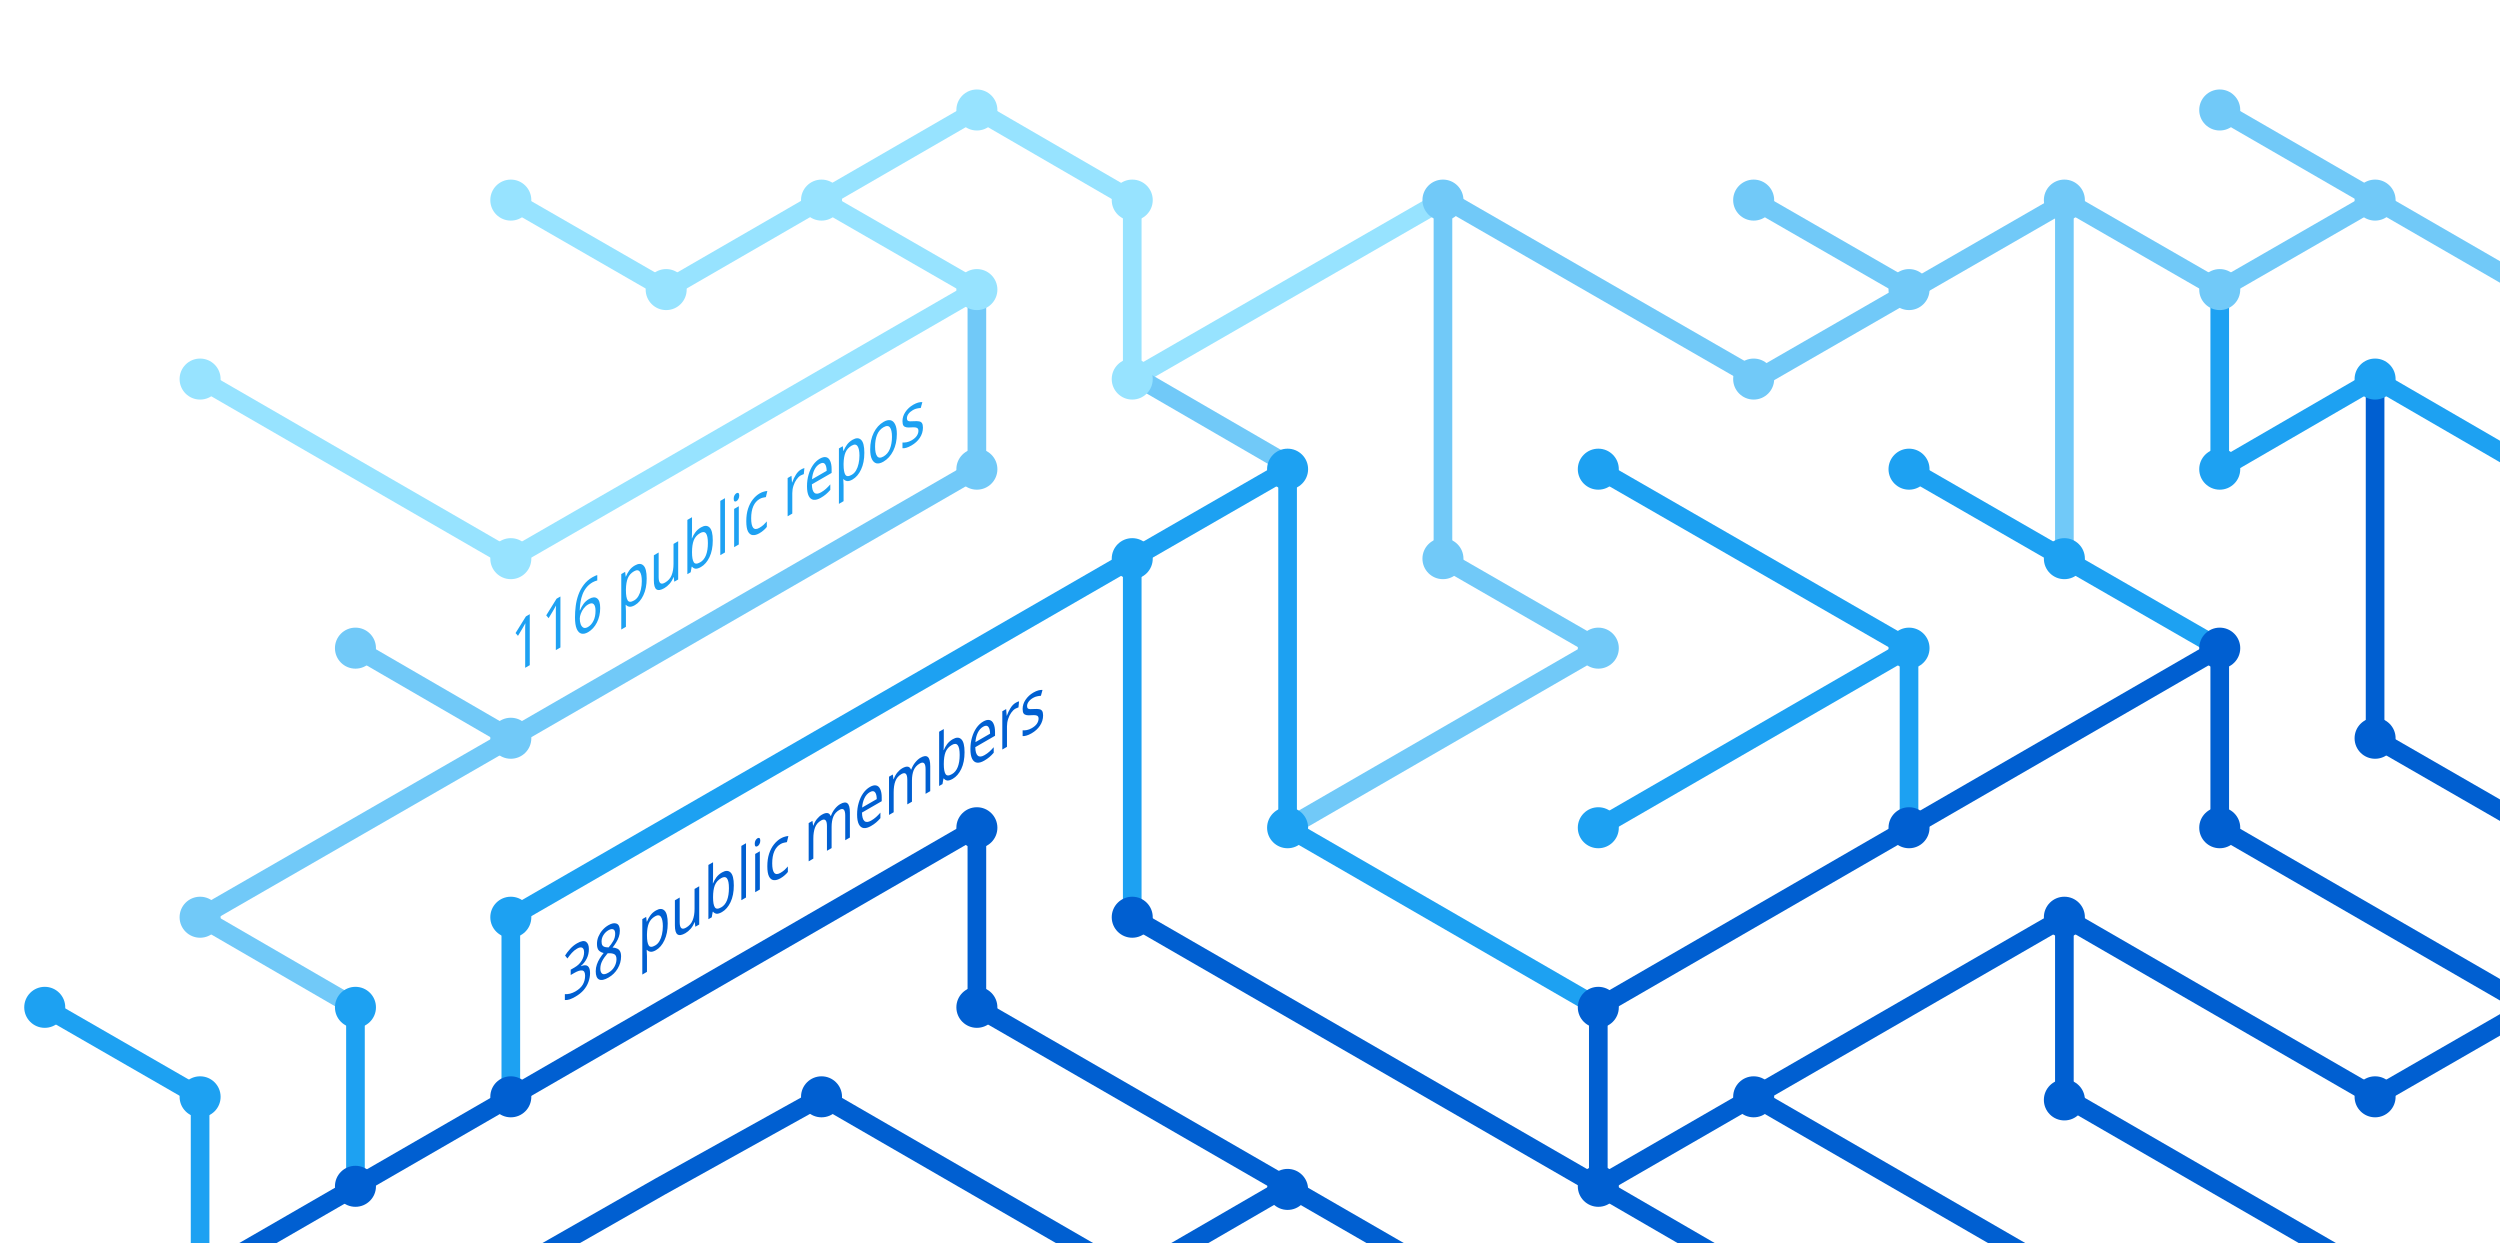
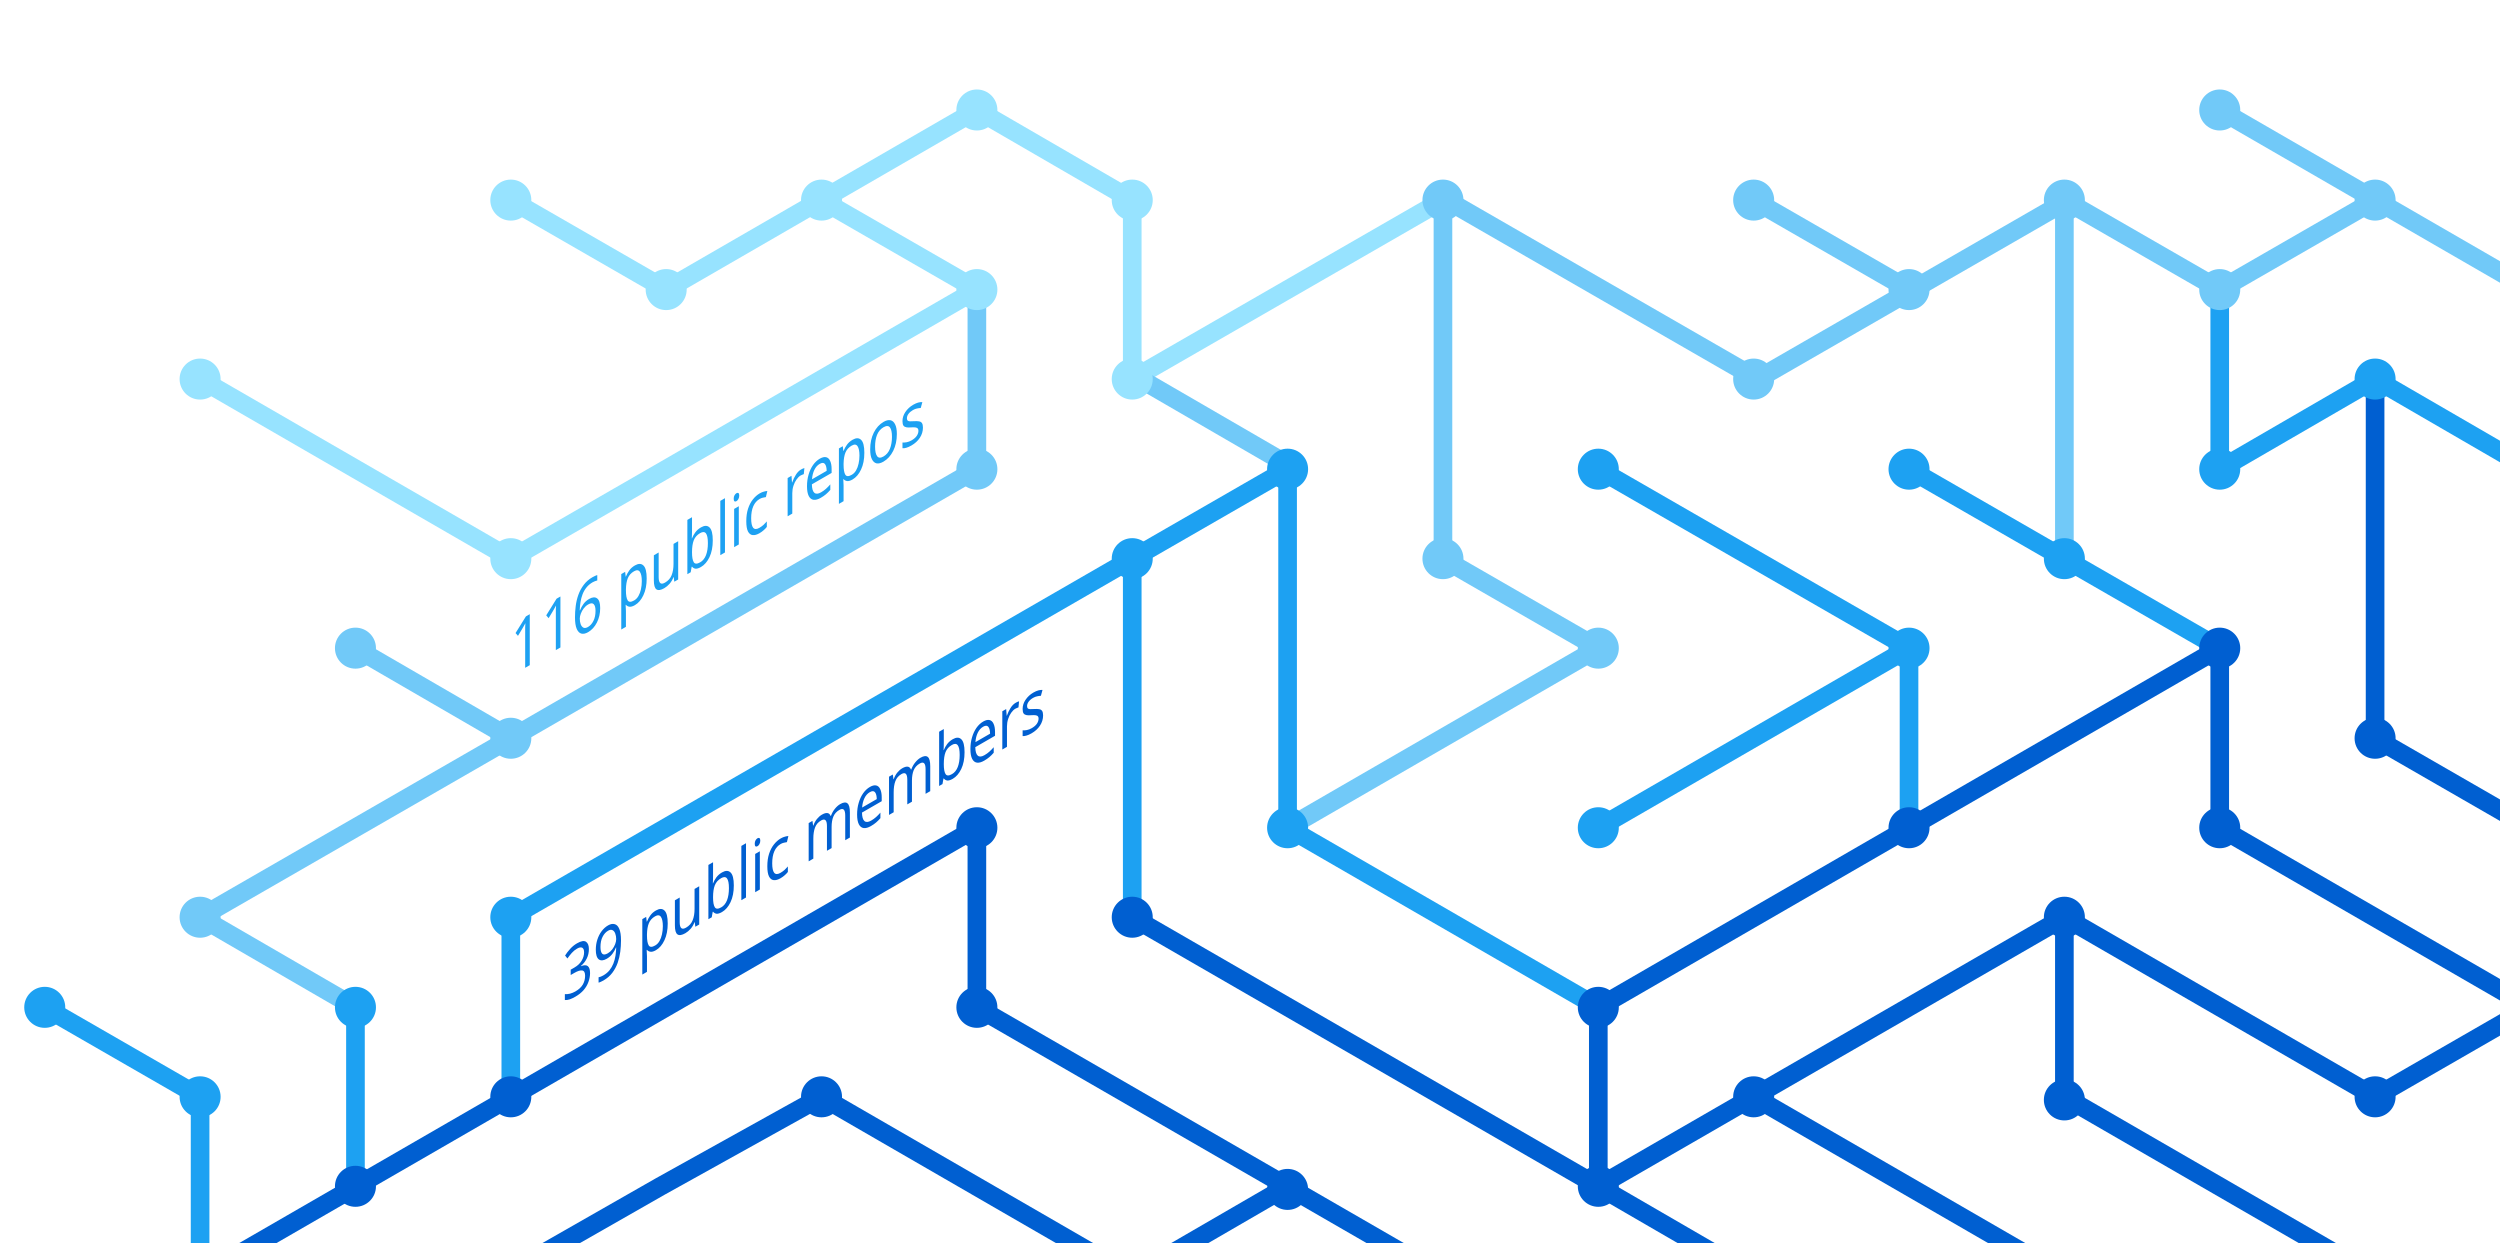
<svg xmlns="http://www.w3.org/2000/svg" version="1.1" x="0px" y="0px" viewBox="0 0 402.3 200" style="enable-background:new 0 0 402.3 200;" xml:space="preserve">
  <style type="text/css">
	.st0{display:none;}
	.st1{fill:none;stroke:#005FD1;stroke-width:3;stroke-miterlimit:10;}
	.st2{fill:none;stroke:#1DA1F2;stroke-width:3;stroke-miterlimit:10;}
	.st3{fill:none;stroke:#FBAD1B;stroke-width:3;stroke-miterlimit:10;}
	.st4{fill:none;stroke:#71C9F8;stroke-width:3;stroke-miterlimit:10;}
	.st5{fill:none;stroke:#199855;stroke-width:3;stroke-miterlimit:10;}
	.st6{fill:none;stroke:#000000;stroke-width:3;stroke-miterlimit:10;}
	.st7{fill:none;stroke:#97E3FF;stroke-width:3;stroke-miterlimit:10;}
	.st8{fill:none;stroke:#70C5DC;stroke-width:3;stroke-miterlimit:10;}
	.st9{fill:none;stroke:#DF235F;stroke-miterlimit:10;}
	.st10{fill:#1A5CA7;}
	.st11{fill:#1DA1F2;}
	.st12{fill:#97E3FF;}
	.st13{fill:#71C9F8;}
	.st14{fill:#005FD1;}
	.st15{font-family:'HelveticaNeue-Bold';}
	.st16{font-size:11.5px;}
</style>
  <g id="guides" class="st0">
</g>
  <g id="lines">
    <polyline class="st1" points="382.2,205.4 332.2,176.5 332.2,147.6  " />
    <polyline class="st1" points="357.2,104.3 357.2,133.2 407.2,162.1  " />
    <line class="st2" x1="307.2" y1="104.3" x2="257.2" y2="133.2" />
    <line class="st1" x1="332.2" y1="205.4" x2="282.2" y2="176.5" />
    <polyline class="st4" points="157.2,46.6 157.2,75.5 82.2,118.8 32.2,147.6 57.2,162.1  " />
    <polyline class="st2" points="82.2,176.5 82.2,147.6 182.2,89.9 182.2,147.6  " />
    <polyline class="st1" points="207.2,190.9 182.2,205.4 132.2,176.5 106.3,190.9 80.9,205.4  " />
    <polyline class="st1" points="32.2,205.4 157.2,133.2 157.2,162.1 232.2,205.4  " />
    <line class="st2" x1="307.2" y1="133.2" x2="307.2" y2="104.3" />
    <polyline class="st2" points="257.2,162.1 207.2,133.2 207.2,75.5 182.2,89.9  " />
    <polyline class="st7" points="32.2,61 82.2,89.9 107.2,75.5 157.2,46.6 132.2,32.2  " />
    <line class="st4" x1="57.2" y1="104.3" x2="82.2" y2="118.8" />
    <polyline class="st4" points="207.2,133.2 257.2,104.3 232.2,89.9 232.2,32.2  " />
    <polyline class="st1" points="407.2,162.1 382.2,176.5 332.2,147.6 257.2,190.9  " />
    <line class="st4" x1="282.2" y1="32.2" x2="307.2" y2="46.6" />
    <polyline class="st7" points="232.2,32.2 182.2,61 182.2,32.2 157.2,17.7 107.2,46.6 82.2,32.2  " />
    <line class="st1" x1="257.2" y1="162.1" x2="257.2" y2="190.9" />
    <line class="st1" x1="257.2" y1="190.9" x2="282.2" y2="205.4" />
    <line class="st2" x1="257.2" y1="75.5" x2="307.2" y2="104.3" />
    <line class="st4" x1="407.2" y1="46.6" x2="357.2" y2="17.7" />
    <polyline class="st2" points="307.2,75.5 332.2,89.9 357.2,104.3  " />
    <line class="st4" x1="332.2" y1="32.2" x2="332.2" y2="89.9" />
    <polyline class="st2" points="407.2,75.5 382.2,61 357.2,75.5 357.2,46.6  " />
    <polyline class="st1" points="382.2,61 382.2,118.8 407.2,133.2  " />
    <line class="st1" x1="257.2" y1="162.1" x2="357.2" y2="104.3" />
    <line class="st4" x1="183.5" y1="61" x2="208.5" y2="75.5" />
    <line class="st2" x1="57.2" y1="162.1" x2="57.2" y2="191.4" />
    <polyline class="st4" points="332.2,32.2 357.2,46.6 382.2,32.2  " />
    <polyline class="st4" points="332.8,32.2 282.8,61 232.8,32.2  " />
    <line class="st1" x1="182.2" y1="147.6" x2="257.2" y2="190.9" />
    <polyline class="st2" points="32.2,205.4 32.2,176.5 7.2,162.1  " />
  </g>
  <g id="circles">
    <circle class="st11" cx="32.2" cy="176.5" r="3.3" />
    <circle class="st12" cx="132.2" cy="32.2" r="3.3" />
    <circle class="st12" cx="107.2" cy="46.6" r="3.3" />
    <circle class="st12" cx="82.2" cy="32.2" r="3.3" />
    <circle class="st13" cx="232.2" cy="32.2" r="3.3" />
    <circle class="st12" cx="182.2" cy="61" r="3.3" />
    <circle class="st11" cx="182.2" cy="89.9" r="3.3" />
    <circle class="st12" cx="157.2" cy="46.6" r="3.3" />
    <circle class="st11" cx="207.2" cy="75.5" r="3.3" />
    <circle class="st13" cx="82.2" cy="118.8" r="3.3" />
    <circle class="st12" cx="32.2" cy="61" r="3.3" />
    <circle class="st13" cx="57.2" cy="104.3" r="3.3" />
    <circle class="st14" cx="82.2" cy="176.5" r="3.3" />
    <circle class="st14" cx="57.2" cy="190.9" r="3.3" />
    <circle class="st14" cx="207.2" cy="191.4" r="3.3" />
    <circle class="st11" cx="257.2" cy="133.2" r="3.3" />
    <circle class="st11" cx="257.2" cy="75.5" r="3.3" />
    <circle class="st13" cx="282.2" cy="32.2" r="3.3" />
    <circle class="st11" cx="307.2" cy="104.3" r="3.3" />
    <circle class="st13" cx="307.2" cy="46.6" r="3.3" />
    <circle class="st14" cx="257.2" cy="190.9" r="3.3" />
    <circle class="st11" cx="207.2" cy="133.2" r="3.3" />
    <circle class="st14" cx="257.2" cy="162.1" r="3.3" />
    <circle class="st14" cx="282.2" cy="176.5" r="3.3" />
    <circle class="st14" cx="307.2" cy="133.2" r="3.3" />
    <circle class="st13" cx="32.2" cy="147.6" r="3.3" />
    <circle class="st11" cx="82.2" cy="147.6" r="3.3" />
    <circle class="st14" cx="132.2" cy="176.5" r="3.3" />
    <circle class="st13" cx="232.2" cy="89.9" r="3.3" />
    <circle class="st13" cx="157.2" cy="75.5" r="3.3" />
    <circle class="st14" cx="182.2" cy="147.6" r="3.3" />
    <circle class="st14" cx="157.2" cy="133.2" r="3.3" />
    <circle class="st14" cx="157.2" cy="162.1" r="3.3" />
    <circle class="st13" cx="257.2" cy="104.3" r="3.3" />
    <circle class="st13" cx="282.2" cy="61" r="3.3" />
    <circle class="st12" cx="182.2" cy="32.2" r="3.3" />
    <circle class="st12" cx="157.2" cy="17.7" r="3.3" />
    <circle class="st12" cx="82.2" cy="89.9" r="3.3" />
    <circle class="st11" cx="57.2" cy="162.1" r="3.3" />
    <circle class="st14" cx="332.2" cy="147.6" r="3.3" />
    <circle class="st14" cx="332.2" cy="177" r="3.3" />
    <circle class="st14" cx="357.2" cy="104.3" r="3.3" />
    <circle class="st11" cx="307.2" cy="75.5" r="3.3" />
    <circle class="st14" cx="357.2" cy="133.2" r="3.3" />
    <circle class="st11" cx="332.2" cy="89.9" r="3.3" />
    <circle class="st13" cx="332.2" cy="32.2" r="3.3" />
    <circle class="st13" cx="357.2" cy="17.7" r="3.3" />
    <circle class="st13" cx="357.2" cy="46.6" r="3.3" />
    <circle class="st13" cx="382.2" cy="32.2" r="3.3" />
    <circle class="st11" cx="357.2" cy="75.5" r="3.3" />
    <circle class="st11" cx="382.2" cy="61" r="3.3" />
    <circle class="st14" cx="382.2" cy="118.8" r="3.3" />
    <circle class="st14" cx="382.2" cy="176.5" r="3.3" />
    <circle class="st11" cx="7.2" cy="162.1" r="3.3" />
  </g>
  <g id="text">
-     <text transform="matrix(0.75 -0.433 0 1 90.5106 161.479)" class="st14 st15 st16">38 public members</text>
+     <text transform="matrix(0.75 -0.433 0 1 90.5106 161.479)" class="st14 st15 st16">39 public members</text>
    <text transform="matrix(0.75 -0.433 0 1 82.1912 108.8037)" class="st11 st15 st16">116 public repos</text>
  </g>
</svg>
